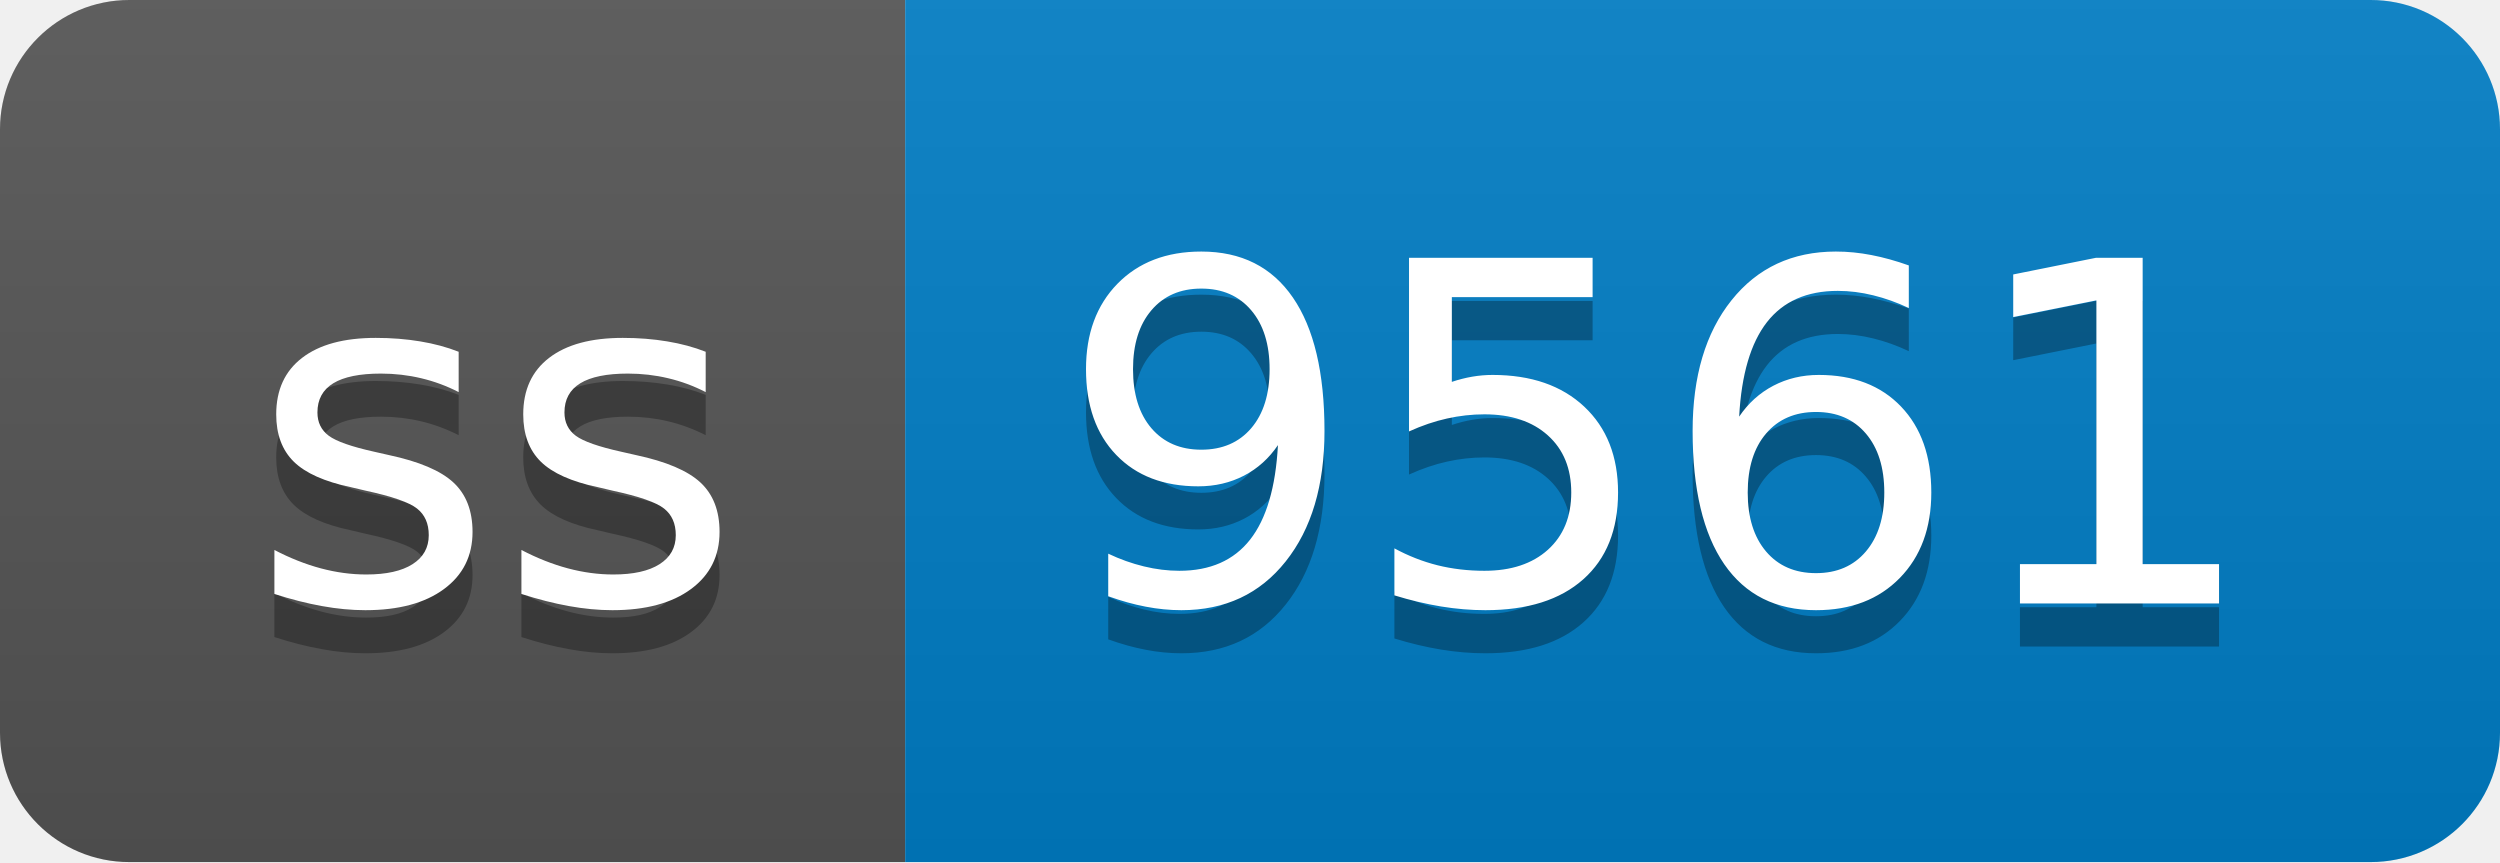
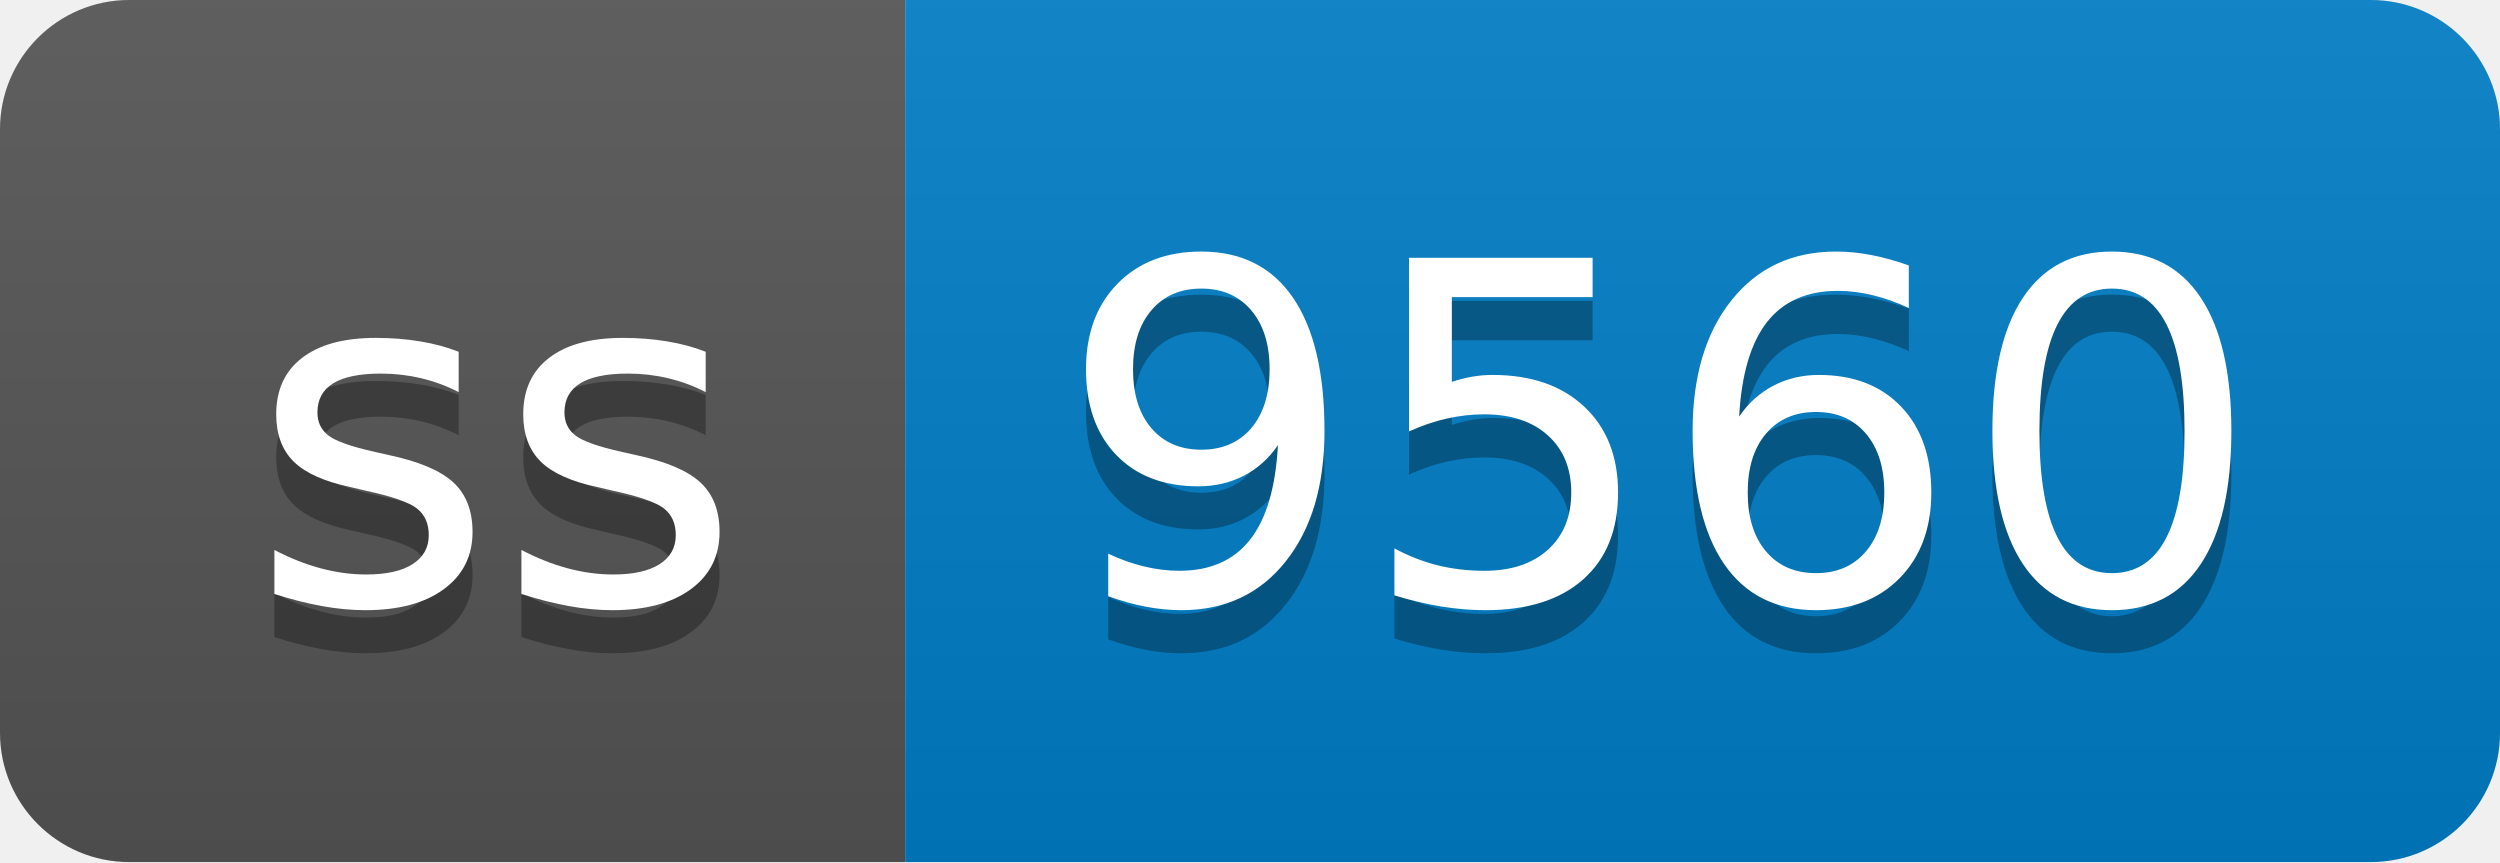
- <svg xmlns="http://www.w3.org/2000/svg" width="58" height="20" role="img" aria-label="ss: 9561">
+ <svg xmlns="http://www.w3.org/2000/svg" width="58" height="20" role="img" aria-label="ss: 9560">
  <linearGradient id="s" x2="0" y2="100%">
    <stop offset="0" stop-color="#bbb" stop-opacity=".1" />
    <stop offset="1" stop-opacity=".1" />
  </linearGradient>
  <clipPath id="r">
    <rect width="58" height="20" rx="3" fill="#fff" />
  </clipPath>
  <g clip-path="url(#r)">
    <rect width="21" height="20" fill="#555" />
    <rect x="21" width="37" height="20" fill="#007ec6" />
    <rect width="58" height="20" fill="url(#s)" />
  </g>
  <g fill="#fff" text-anchor="middle" font-family="Verdana,Geneva,DejaVu Sans,sans-serif" text-rendering="geometricPrecision" font-size="110">
    <text aria-hidden="true" x="115" y="150" fill="#010101" fill-opacity=".3" transform="scale(.1)" textLength="110">ss</text>
    <text x="115" y="140" transform="scale(.1)" fill="#fff" textLength="110">ss</text>
-     <text aria-hidden="true" x="385" y="150" fill="#010101" fill-opacity=".3" transform="scale(.1)" textLength="270">9561</text>
-     <text x="385" y="140" transform="scale(.1)" fill="#fff" textLength="270">9561</text>
+     <text aria-hidden="true" x="385" y="150" fill="#010101" fill-opacity=".3" transform="scale(.1)" textLength="270">9560</text>
+     <text x="385" y="140" transform="scale(.1)" fill="#fff" textLength="270">9560</text>
  </g>
</svg>
